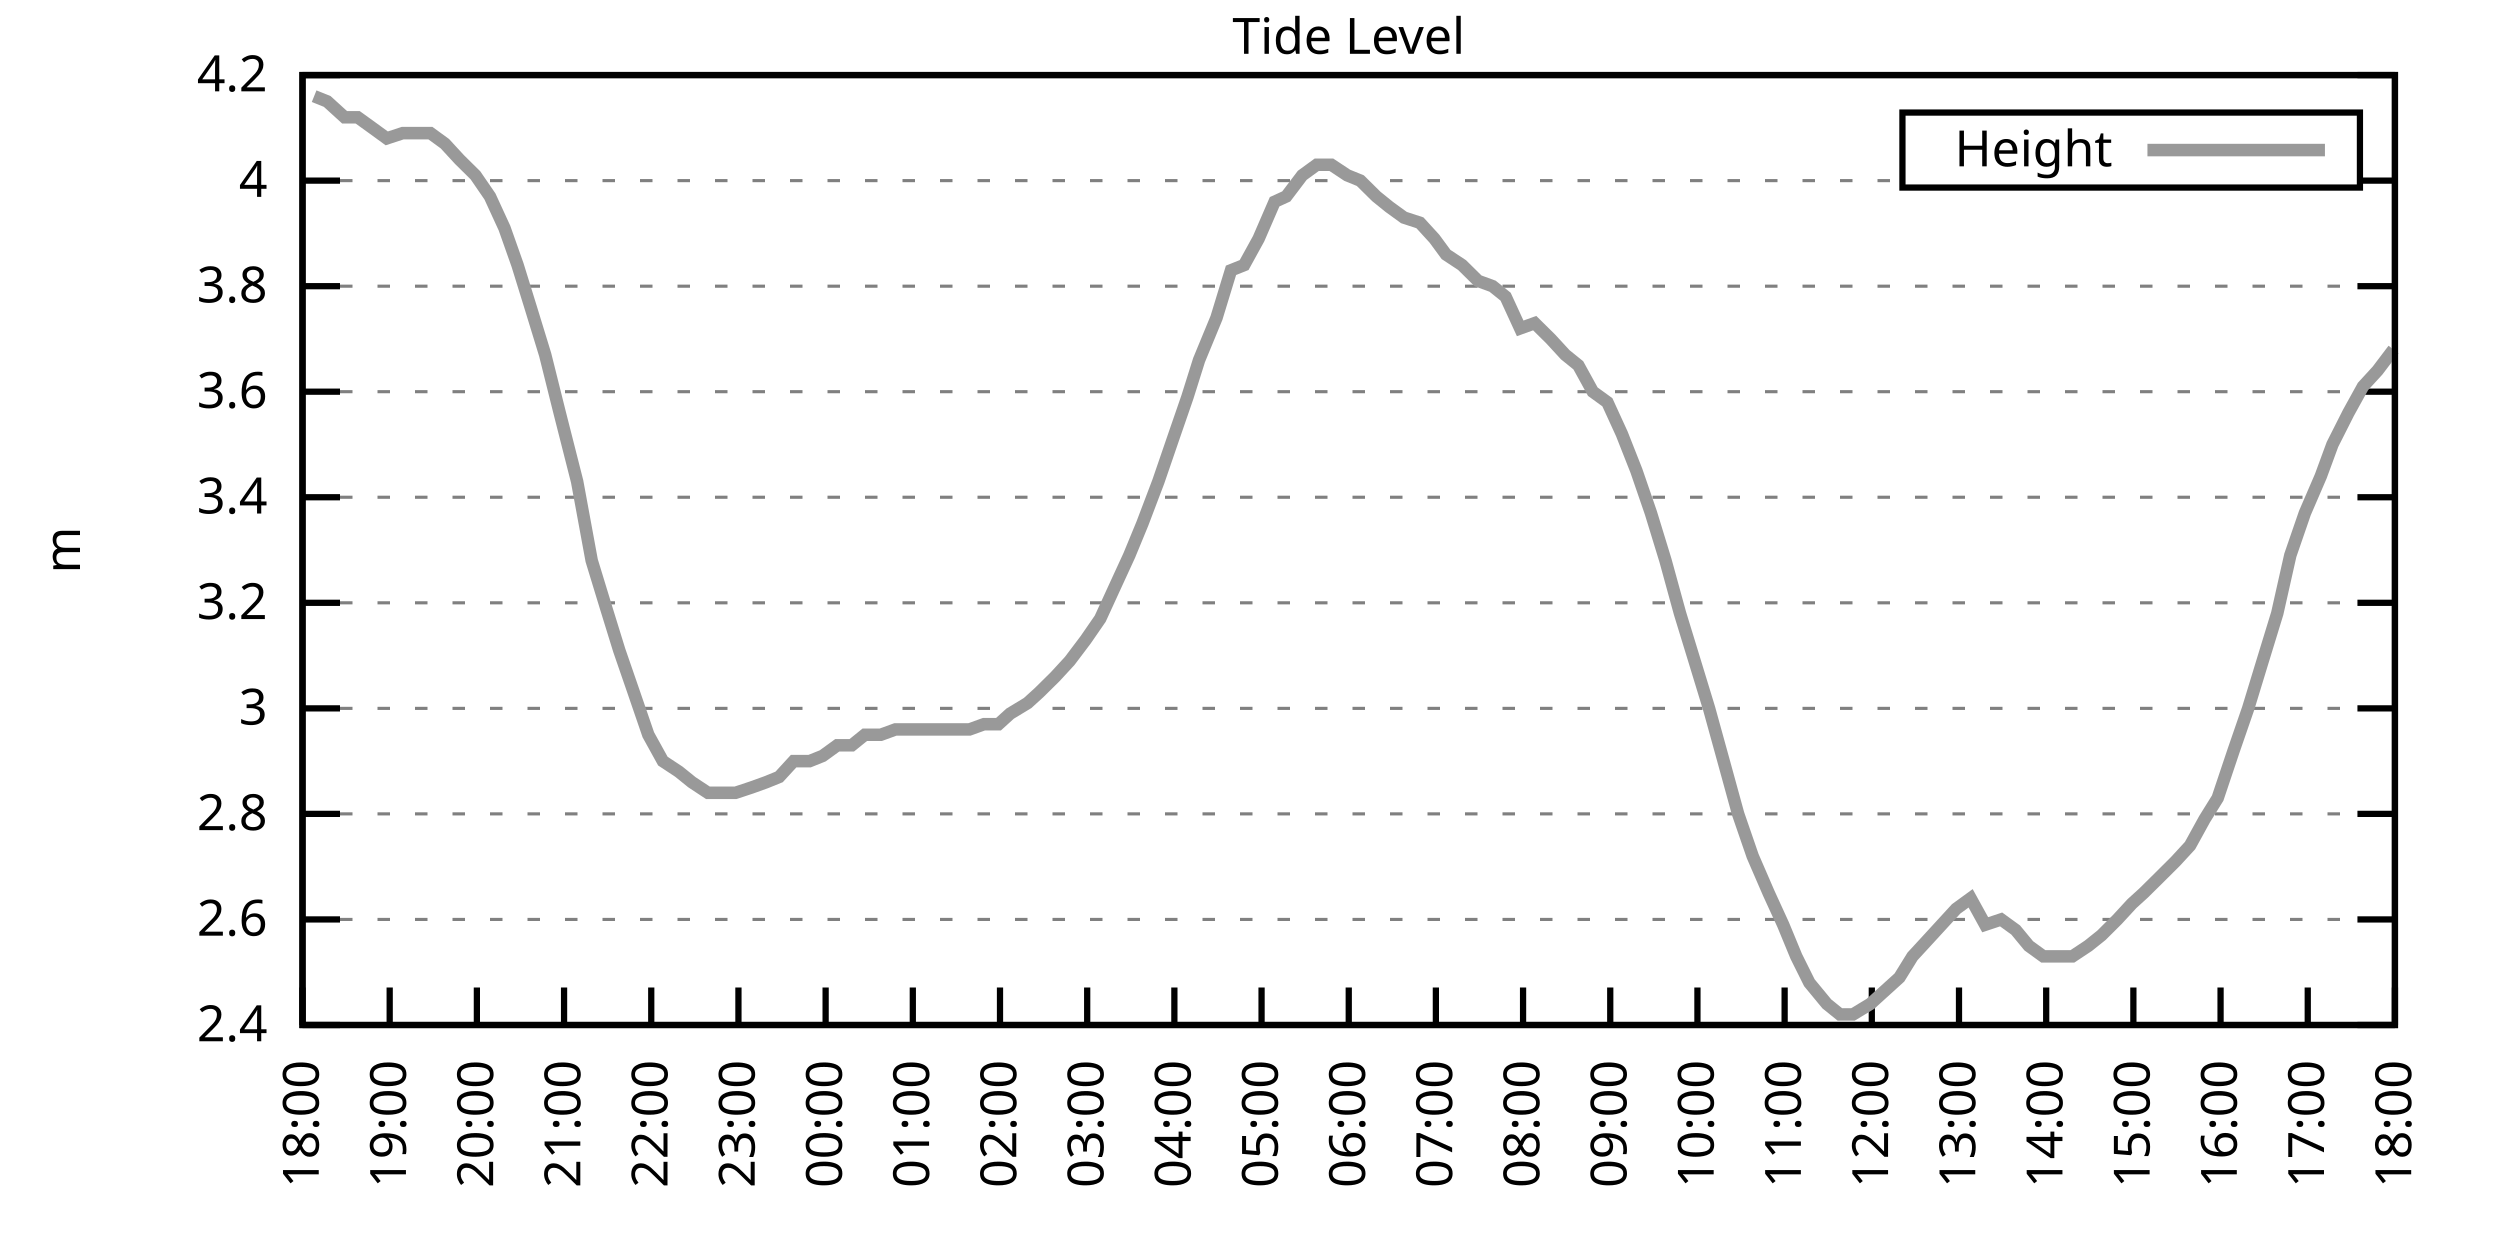
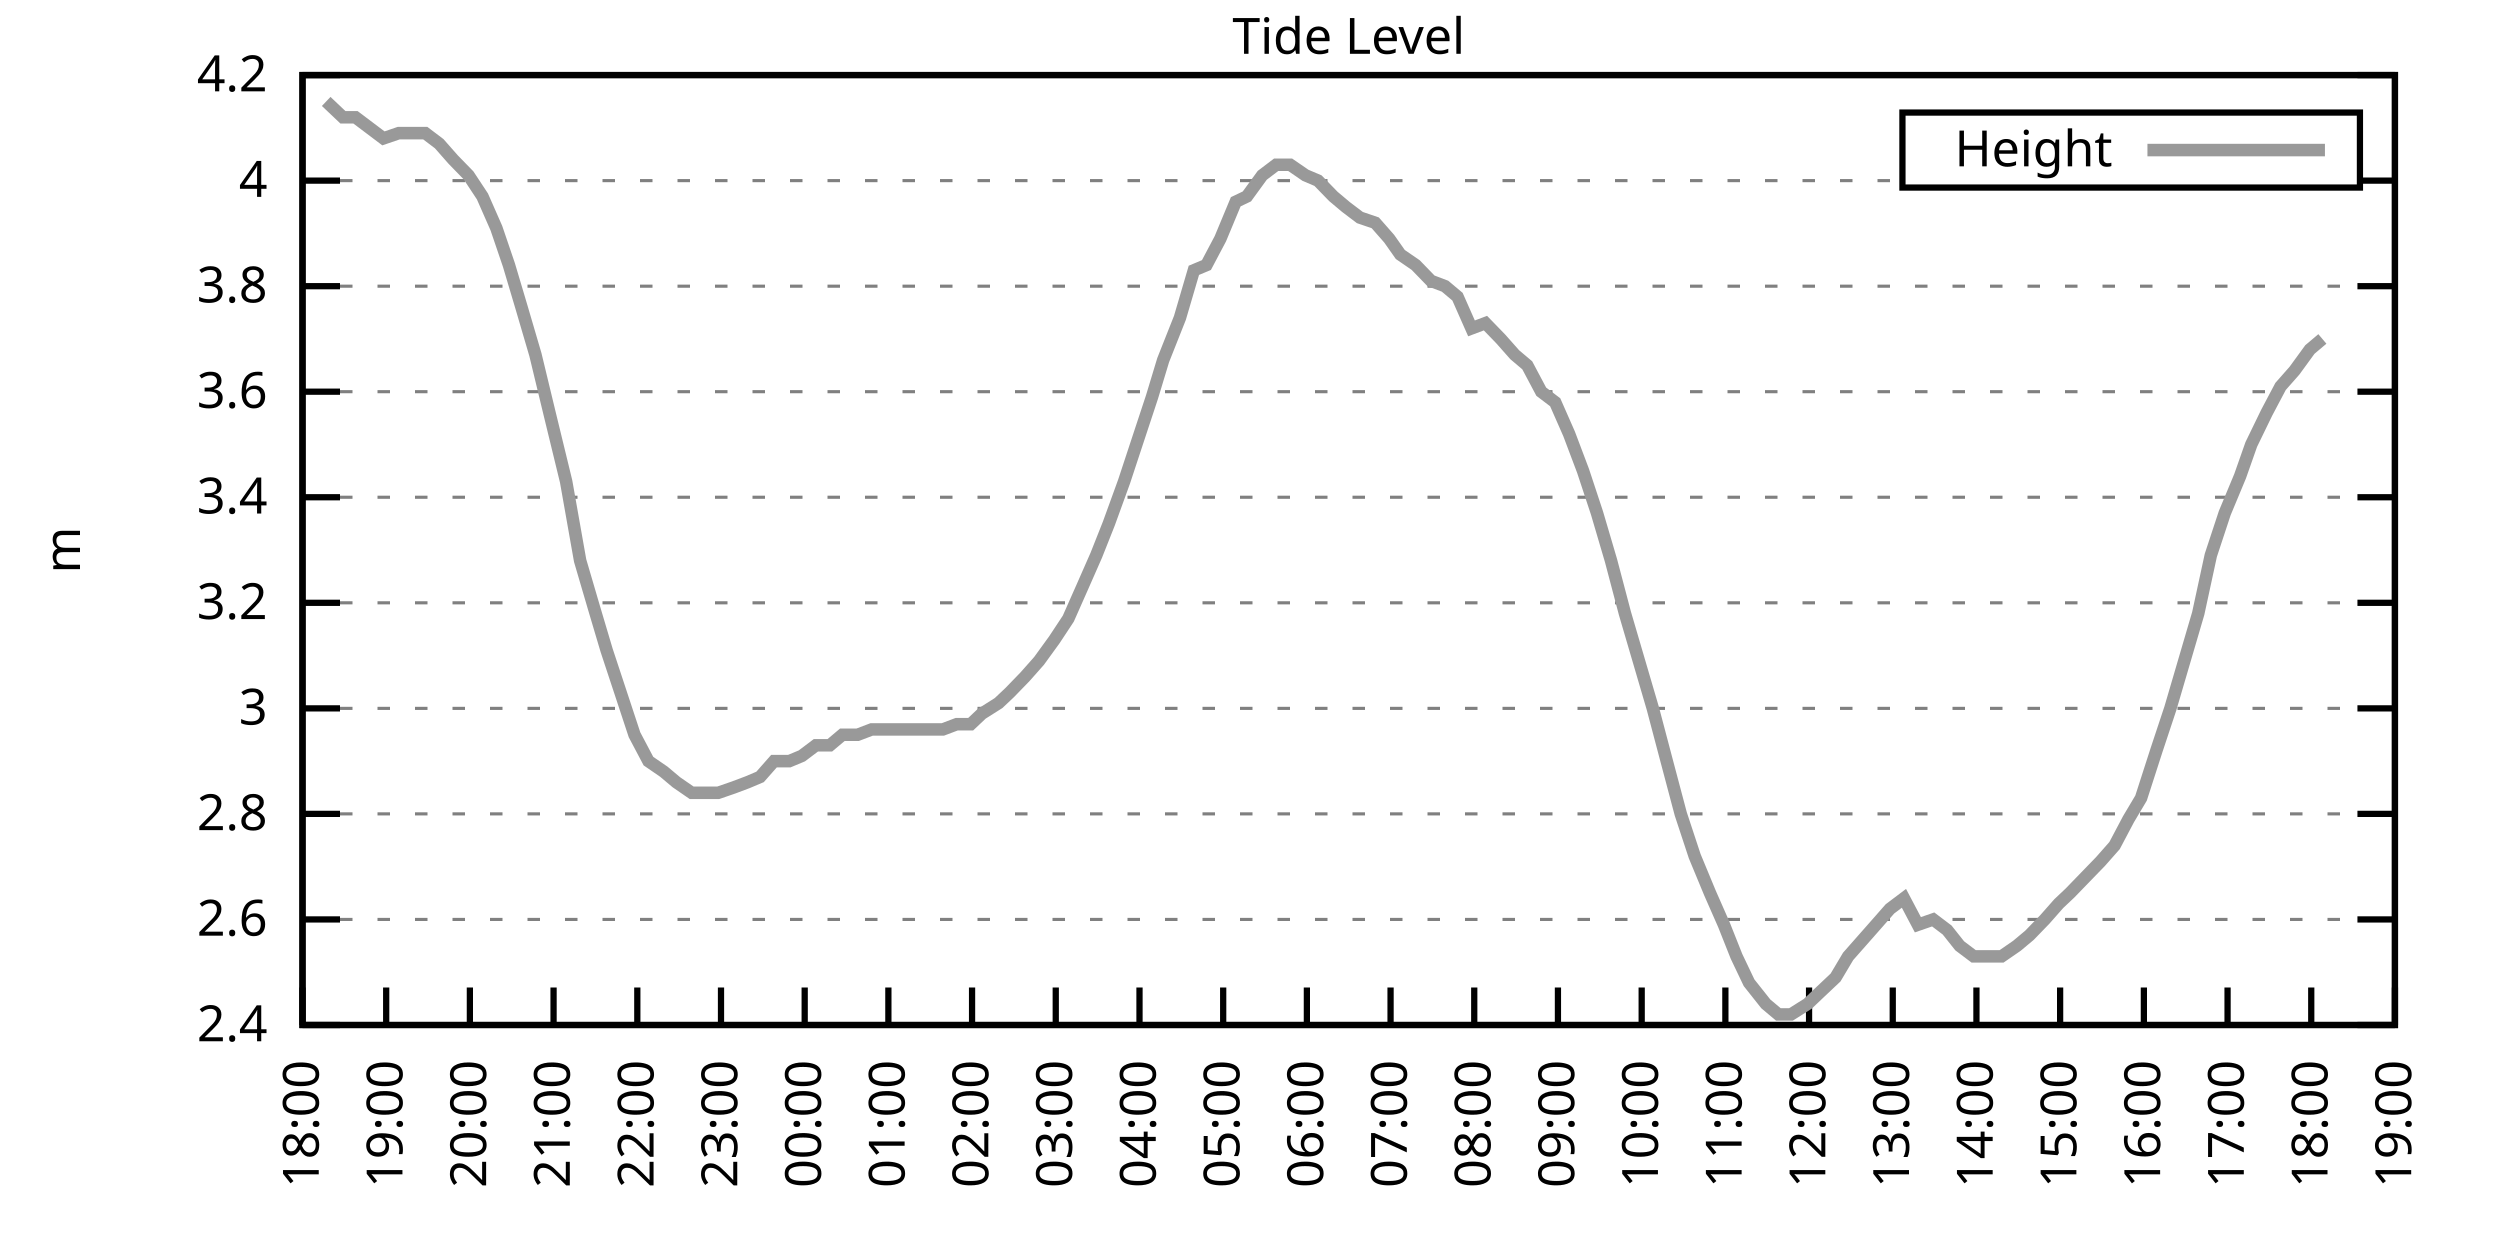
<svg xmlns="http://www.w3.org/2000/svg" xmlns:xlink="http://www.w3.org/1999/xlink" width="400" height="200" viewBox="0 0 400 200">
  <g id="gnuplot_canvas">
    <rect x="0" y="0" width="400" height="200" fill="none" />
    <defs>
      <circle id="gpDot" r="0.5" stroke-width="0.5" stroke="currentColor" />
      <path id="gpPt0" stroke-width="0.333" stroke="currentColor" d="M-1,0 h2 M0,-1 v2" />
      <path id="gpPt1" stroke-width="0.333" stroke="currentColor" d="M-1,-1 L1,1 M1,-1 L-1,1" />
      <path id="gpPt2" stroke-width="0.333" stroke="currentColor" d="M-1,0 L1,0 M0,-1 L0,1 M-1,-1 L1,1 M-1,1 L1,-1" />
      <rect id="gpPt3" stroke-width="0.333" stroke="currentColor" x="-1" y="-1" width="2" height="2" />
      <rect id="gpPt4" stroke-width="0.333" stroke="currentColor" fill="currentColor" x="-1" y="-1" width="2" height="2" />
      <circle id="gpPt5" stroke-width="0.333" stroke="currentColor" cx="0" cy="0" r="1" />
      <use xlink:href="#gpPt5" id="gpPt6" fill="currentColor" stroke="none" />
      <path id="gpPt7" stroke-width="0.333" stroke="currentColor" d="M0,-1.33 L-1.33,0.67 L1.33,0.67 z" />
      <use xlink:href="#gpPt7" id="gpPt8" fill="currentColor" stroke="none" />
      <use xlink:href="#gpPt7" id="gpPt9" stroke="currentColor" transform="rotate(180)" />
      <use xlink:href="#gpPt9" id="gpPt10" fill="currentColor" stroke="none" />
      <use xlink:href="#gpPt3" id="gpPt11" stroke="currentColor" transform="rotate(45)" />
      <use xlink:href="#gpPt11" id="gpPt12" fill="currentColor" stroke="none" />
      <path id="gpPt13" stroke-width="0.333" stroke="currentColor" d="M0,1.330 L1.265,0.411 L0.782,-1.067 L-0.782,-1.076 L-1.265,0.411 z" />
      <use xlink:href="#gpPt13" id="gpPt14" fill="currentColor" stroke="none" />
      <filter id="textbox" filterUnits="objectBoundingBox" x="0" y="0" height="1" width="1">
        <feFlood flood-color="white" flood-opacity="1" result="bgnd" />
        <feComposite in="SourceGraphic" in2="bgnd" operator="atop" />
      </filter>
      <filter id="greybox" filterUnits="objectBoundingBox" x="0" y="0" height="1" width="1">
        <feFlood flood-color="lightgrey" flood-opacity="1" result="grey" />
        <feComposite in="SourceGraphic" in2="grey" operator="atop" />
      </filter>
    </defs>
    <g fill="none" color="white" stroke="currentColor" stroke-width="1.00" stroke-linecap="butt" stroke-linejoin="miter">
</g>
    <g fill="none" color="black" stroke="currentColor" stroke-width="1.00" stroke-linecap="butt" stroke-linejoin="miter">
      <g stroke="none" shape-rendering="crispEdges">
        <polygon fill="rgb(255, 255, 255)" points="48.40,164.00 383.18,164.00 383.18,12.02 48.40,12.02 " />
      </g>
    </g>
    <g fill="none" color="black" stroke="currentColor" stroke-width="1.00" stroke-linecap="butt" stroke-linejoin="miter">
</g>
    <g fill="none" color="black" stroke="black" stroke-width="0.50" stroke-linecap="butt" stroke-linejoin="miter">
</g>
    <g fill="none" color="gray" stroke="currentColor" stroke-width="0.50" stroke-linecap="butt" stroke-linejoin="miter">
      <path stroke="gray" stroke-dasharray="2,4" class="gridline" d="M48.40,164.00 L383.19,164.00  " />
    </g>
    <g fill="none" color="gray" stroke="gray" stroke-width="1.00" stroke-linecap="butt" stroke-linejoin="miter">
</g>
    <g fill="none" color="black" stroke="currentColor" stroke-width="1.00" stroke-linecap="butt" stroke-linejoin="miter">
      <path stroke="black" d="M48.40,164.00 L54.40,164.00 M383.19,164.00 L377.19,164.00  " />
      <g transform="translate(42.80,166.60)" stroke="none" fill="black" font-family="Sans" font-size="8.00" text-anchor="end">
        <text>
          <tspan font-family="Sans"> 2.4</tspan>
        </text>
      </g>
    </g>
    <g fill="none" color="black" stroke="currentColor" stroke-width="1.00" stroke-linecap="butt" stroke-linejoin="miter">
</g>
    <g fill="none" color="black" stroke="black" stroke-width="0.50" stroke-linecap="butt" stroke-linejoin="miter">
</g>
    <g fill="none" color="gray" stroke="currentColor" stroke-width="0.50" stroke-linecap="butt" stroke-linejoin="miter">
      <path stroke="gray" stroke-dasharray="2,4" class="gridline" d="M48.40,147.11 L383.19,147.11  " />
    </g>
    <g fill="none" color="gray" stroke="gray" stroke-width="1.00" stroke-linecap="butt" stroke-linejoin="miter">
</g>
    <g fill="none" color="black" stroke="currentColor" stroke-width="1.00" stroke-linecap="butt" stroke-linejoin="miter">
      <path stroke="black" d="M48.40,147.11 L54.40,147.11 M383.19,147.11 L377.19,147.11  " />
      <g transform="translate(42.80,149.71)" stroke="none" fill="black" font-family="Sans" font-size="8.00" text-anchor="end">
        <text>
          <tspan font-family="Sans"> 2.6</tspan>
        </text>
      </g>
    </g>
    <g fill="none" color="black" stroke="currentColor" stroke-width="1.00" stroke-linecap="butt" stroke-linejoin="miter">
</g>
    <g fill="none" color="black" stroke="black" stroke-width="0.50" stroke-linecap="butt" stroke-linejoin="miter">
</g>
    <g fill="none" color="gray" stroke="currentColor" stroke-width="0.50" stroke-linecap="butt" stroke-linejoin="miter">
      <path stroke="gray" stroke-dasharray="2,4" class="gridline" d="M48.40,130.22 L383.19,130.22  " />
    </g>
    <g fill="none" color="gray" stroke="gray" stroke-width="1.00" stroke-linecap="butt" stroke-linejoin="miter">
</g>
    <g fill="none" color="black" stroke="currentColor" stroke-width="1.00" stroke-linecap="butt" stroke-linejoin="miter">
      <path stroke="black" d="M48.40,130.22 L54.40,130.22 M383.19,130.22 L377.19,130.22  " />
      <g transform="translate(42.80,132.82)" stroke="none" fill="black" font-family="Sans" font-size="8.00" text-anchor="end">
        <text>
          <tspan font-family="Sans"> 2.8</tspan>
        </text>
      </g>
    </g>
    <g fill="none" color="black" stroke="currentColor" stroke-width="1.00" stroke-linecap="butt" stroke-linejoin="miter">
</g>
    <g fill="none" color="black" stroke="black" stroke-width="0.50" stroke-linecap="butt" stroke-linejoin="miter">
</g>
    <g fill="none" color="gray" stroke="currentColor" stroke-width="0.50" stroke-linecap="butt" stroke-linejoin="miter">
      <path stroke="gray" stroke-dasharray="2,4" class="gridline" d="M48.40,113.34 L383.19,113.34  " />
    </g>
    <g fill="none" color="gray" stroke="gray" stroke-width="1.00" stroke-linecap="butt" stroke-linejoin="miter">
</g>
    <g fill="none" color="black" stroke="currentColor" stroke-width="1.00" stroke-linecap="butt" stroke-linejoin="miter">
      <path stroke="black" d="M48.40,113.34 L54.40,113.34 M383.19,113.34 L377.19,113.34  " />
      <g transform="translate(42.80,115.94)" stroke="none" fill="black" font-family="Sans" font-size="8.00" text-anchor="end">
        <text>
          <tspan font-family="Sans"> 3</tspan>
        </text>
      </g>
    </g>
    <g fill="none" color="black" stroke="currentColor" stroke-width="1.00" stroke-linecap="butt" stroke-linejoin="miter">
</g>
    <g fill="none" color="black" stroke="black" stroke-width="0.50" stroke-linecap="butt" stroke-linejoin="miter">
</g>
    <g fill="none" color="gray" stroke="currentColor" stroke-width="0.50" stroke-linecap="butt" stroke-linejoin="miter">
      <path stroke="gray" stroke-dasharray="2,4" class="gridline" d="M48.40,96.45 L383.19,96.45  " />
    </g>
    <g fill="none" color="gray" stroke="gray" stroke-width="1.00" stroke-linecap="butt" stroke-linejoin="miter">
</g>
    <g fill="none" color="black" stroke="currentColor" stroke-width="1.00" stroke-linecap="butt" stroke-linejoin="miter">
      <path stroke="black" d="M48.40,96.45 L54.40,96.45 M383.19,96.45 L377.19,96.45  " />
      <g transform="translate(42.80,99.05)" stroke="none" fill="black" font-family="Sans" font-size="8.00" text-anchor="end">
        <text>
          <tspan font-family="Sans"> 3.2</tspan>
        </text>
      </g>
    </g>
    <g fill="none" color="black" stroke="currentColor" stroke-width="1.00" stroke-linecap="butt" stroke-linejoin="miter">
</g>
    <g fill="none" color="black" stroke="black" stroke-width="0.50" stroke-linecap="butt" stroke-linejoin="miter">
</g>
    <g fill="none" color="gray" stroke="currentColor" stroke-width="0.50" stroke-linecap="butt" stroke-linejoin="miter">
      <path stroke="gray" stroke-dasharray="2,4" class="gridline" d="M48.40,79.56 L383.19,79.56  " />
    </g>
    <g fill="none" color="gray" stroke="gray" stroke-width="1.00" stroke-linecap="butt" stroke-linejoin="miter">
</g>
    <g fill="none" color="black" stroke="currentColor" stroke-width="1.00" stroke-linecap="butt" stroke-linejoin="miter">
      <path stroke="black" d="M48.40,79.56 L54.40,79.56 M383.19,79.56 L377.19,79.56  " />
      <g transform="translate(42.80,82.16)" stroke="none" fill="black" font-family="Sans" font-size="8.00" text-anchor="end">
        <text>
          <tspan font-family="Sans"> 3.4</tspan>
        </text>
      </g>
    </g>
    <g fill="none" color="black" stroke="currentColor" stroke-width="1.00" stroke-linecap="butt" stroke-linejoin="miter">
</g>
    <g fill="none" color="black" stroke="black" stroke-width="0.50" stroke-linecap="butt" stroke-linejoin="miter">
</g>
    <g fill="none" color="gray" stroke="currentColor" stroke-width="0.50" stroke-linecap="butt" stroke-linejoin="miter">
      <path stroke="gray" stroke-dasharray="2,4" class="gridline" d="M48.40,62.67 L383.19,62.67  " />
    </g>
    <g fill="none" color="gray" stroke="gray" stroke-width="1.00" stroke-linecap="butt" stroke-linejoin="miter">
</g>
    <g fill="none" color="black" stroke="currentColor" stroke-width="1.00" stroke-linecap="butt" stroke-linejoin="miter">
      <path stroke="black" d="M48.40,62.67 L54.40,62.67 M383.19,62.67 L377.19,62.67  " />
      <g transform="translate(42.80,65.27)" stroke="none" fill="black" font-family="Sans" font-size="8.00" text-anchor="end">
        <text>
          <tspan font-family="Sans"> 3.6</tspan>
        </text>
      </g>
    </g>
    <g fill="none" color="black" stroke="currentColor" stroke-width="1.00" stroke-linecap="butt" stroke-linejoin="miter">
</g>
    <g fill="none" color="black" stroke="black" stroke-width="0.50" stroke-linecap="butt" stroke-linejoin="miter">
</g>
    <g fill="none" color="gray" stroke="currentColor" stroke-width="0.50" stroke-linecap="butt" stroke-linejoin="miter">
      <path stroke="gray" stroke-dasharray="2,4" class="gridline" d="M48.40,45.79 L383.19,45.79  " />
    </g>
    <g fill="none" color="gray" stroke="gray" stroke-width="1.00" stroke-linecap="butt" stroke-linejoin="miter">
</g>
    <g fill="none" color="black" stroke="currentColor" stroke-width="1.00" stroke-linecap="butt" stroke-linejoin="miter">
      <path stroke="black" d="M48.40,45.79 L54.40,45.79 M383.19,45.79 L377.19,45.79  " />
      <g transform="translate(42.80,48.39)" stroke="none" fill="black" font-family="Sans" font-size="8.00" text-anchor="end">
        <text>
          <tspan font-family="Sans"> 3.8</tspan>
        </text>
      </g>
    </g>
    <g fill="none" color="black" stroke="currentColor" stroke-width="1.00" stroke-linecap="butt" stroke-linejoin="miter">
</g>
    <g fill="none" color="black" stroke="black" stroke-width="0.50" stroke-linecap="butt" stroke-linejoin="miter">
</g>
    <g fill="none" color="gray" stroke="currentColor" stroke-width="0.50" stroke-linecap="butt" stroke-linejoin="miter">
      <path stroke="gray" stroke-dasharray="2,4" class="gridline" d="M48.40,28.90 L304.39,28.90 M377.59,28.90 L383.19,28.90  " />
    </g>
    <g fill="none" color="gray" stroke="gray" stroke-width="1.00" stroke-linecap="butt" stroke-linejoin="miter">
</g>
    <g fill="none" color="black" stroke="currentColor" stroke-width="1.00" stroke-linecap="butt" stroke-linejoin="miter">
      <path stroke="black" d="M48.40,28.90 L54.40,28.90 M383.19,28.90 L377.19,28.90  " />
      <g transform="translate(42.80,31.50)" stroke="none" fill="black" font-family="Sans" font-size="8.00" text-anchor="end">
        <text>
          <tspan font-family="Sans"> 4</tspan>
        </text>
      </g>
    </g>
    <g fill="none" color="black" stroke="currentColor" stroke-width="1.00" stroke-linecap="butt" stroke-linejoin="miter">
</g>
    <g fill="none" color="black" stroke="black" stroke-width="0.50" stroke-linecap="butt" stroke-linejoin="miter">
</g>
    <g fill="none" color="gray" stroke="currentColor" stroke-width="0.50" stroke-linecap="butt" stroke-linejoin="miter">
      <path stroke="gray" stroke-dasharray="2,4" class="gridline" d="M48.40,12.01 L383.19,12.01  " />
    </g>
    <g fill="none" color="gray" stroke="gray" stroke-width="1.00" stroke-linecap="butt" stroke-linejoin="miter">
</g>
    <g fill="none" color="black" stroke="currentColor" stroke-width="1.00" stroke-linecap="butt" stroke-linejoin="miter">
      <path stroke="black" d="M48.40,12.01 L54.40,12.01 M383.19,12.01 L377.19,12.01  " />
      <g transform="translate(42.80,14.61)" stroke="none" fill="black" font-family="Sans" font-size="8.00" text-anchor="end">
        <text>
          <tspan font-family="Sans"> 4.2</tspan>
        </text>
      </g>
    </g>
    <g fill="none" color="black" stroke="currentColor" stroke-width="1.00" stroke-linecap="butt" stroke-linejoin="miter">
      <path stroke="black" d="M48.40,164.00 L48.40,158.00  " />
      <g transform="translate(51.00,169.60) rotate(270.00)" stroke="none" fill="black" font-family="Sans" font-size="8.00" text-anchor="end">
        <text>
          <tspan font-family="Sans">18:00</tspan>
        </text>
      </g>
    </g>
    <g fill="none" color="black" stroke="currentColor" stroke-width="1.00" stroke-linecap="butt" stroke-linejoin="miter">
-       <path stroke="black" d="M62.35,164.00 L62.35,158.00  " />
-       <g transform="translate(64.95,169.60) rotate(270.00)" stroke="none" fill="black" font-family="Sans" font-size="8.00" text-anchor="end">
+       <path stroke="black" d="M61.79,164.00 L61.79,158.00  " />
+       <g transform="translate(64.39,169.60) rotate(270.00)" stroke="none" fill="black" font-family="Sans" font-size="8.00" text-anchor="end">
        <text>
          <tspan font-family="Sans">19:00</tspan>
        </text>
      </g>
    </g>
    <g fill="none" color="black" stroke="currentColor" stroke-width="1.00" stroke-linecap="butt" stroke-linejoin="miter">
-       <path stroke="black" d="M76.30,164.00 L76.30,158.00  " />
-       <g transform="translate(78.90,169.60) rotate(270.00)" stroke="none" fill="black" font-family="Sans" font-size="8.00" text-anchor="end">
+       <path stroke="black" d="M75.18,164.00 L75.18,158.00  " />
+       <g transform="translate(77.78,169.60) rotate(270.00)" stroke="none" fill="black" font-family="Sans" font-size="8.00" text-anchor="end">
        <text>
          <tspan font-family="Sans">20:00</tspan>
        </text>
      </g>
    </g>
    <g fill="none" color="black" stroke="currentColor" stroke-width="1.00" stroke-linecap="butt" stroke-linejoin="miter">
-       <path stroke="black" d="M90.25,164.00 L90.25,158.00  " />
-       <g transform="translate(92.85,169.60) rotate(270.00)" stroke="none" fill="black" font-family="Sans" font-size="8.00" text-anchor="end">
+       <path stroke="black" d="M88.57,164.00 L88.57,158.00  " />
+       <g transform="translate(91.17,169.60) rotate(270.00)" stroke="none" fill="black" font-family="Sans" font-size="8.00" text-anchor="end">
        <text>
          <tspan font-family="Sans">21:00</tspan>
        </text>
      </g>
    </g>
    <g fill="none" color="black" stroke="currentColor" stroke-width="1.00" stroke-linecap="butt" stroke-linejoin="miter">
-       <path stroke="black" d="M104.20,164.00 L104.20,158.00  " />
-       <g transform="translate(106.80,169.60) rotate(270.00)" stroke="none" fill="black" font-family="Sans" font-size="8.00" text-anchor="end">
+       <path stroke="black" d="M101.97,164.00 L101.97,158.00  " />
+       <g transform="translate(104.57,169.60) rotate(270.00)" stroke="none" fill="black" font-family="Sans" font-size="8.00" text-anchor="end">
        <text>
          <tspan font-family="Sans">22:00</tspan>
        </text>
      </g>
    </g>
    <g fill="none" color="black" stroke="currentColor" stroke-width="1.00" stroke-linecap="butt" stroke-linejoin="miter">
-       <path stroke="black" d="M118.15,164.00 L118.15,158.00  " />
-       <g transform="translate(120.75,169.60) rotate(270.00)" stroke="none" fill="black" font-family="Sans" font-size="8.00" text-anchor="end">
+       <path stroke="black" d="M115.36,164.00 L115.36,158.00  " />
+       <g transform="translate(117.96,169.60) rotate(270.00)" stroke="none" fill="black" font-family="Sans" font-size="8.00" text-anchor="end">
        <text>
          <tspan font-family="Sans">23:00</tspan>
        </text>
      </g>
    </g>
    <g fill="none" color="black" stroke="currentColor" stroke-width="1.00" stroke-linecap="butt" stroke-linejoin="miter">
-       <path stroke="black" d="M132.10,164.00 L132.10,158.00  " />
-       <g transform="translate(134.70,169.60) rotate(270.00)" stroke="none" fill="black" font-family="Sans" font-size="8.00" text-anchor="end">
+       <path stroke="black" d="M128.75,164.00 L128.75,158.00  " />
+       <g transform="translate(131.35,169.60) rotate(270.00)" stroke="none" fill="black" font-family="Sans" font-size="8.00" text-anchor="end">
        <text>
          <tspan font-family="Sans">00:00</tspan>
        </text>
      </g>
    </g>
    <g fill="none" color="black" stroke="currentColor" stroke-width="1.00" stroke-linecap="butt" stroke-linejoin="miter">
-       <path stroke="black" d="M146.05,164.00 L146.05,158.00  " />
-       <g transform="translate(148.65,169.60) rotate(270.00)" stroke="none" fill="black" font-family="Sans" font-size="8.00" text-anchor="end">
+       <path stroke="black" d="M142.14,164.00 L142.14,158.00  " />
+       <g transform="translate(144.74,169.60) rotate(270.00)" stroke="none" fill="black" font-family="Sans" font-size="8.00" text-anchor="end">
        <text>
          <tspan font-family="Sans">01:00</tspan>
        </text>
      </g>
    </g>
    <g fill="none" color="black" stroke="currentColor" stroke-width="1.00" stroke-linecap="butt" stroke-linejoin="miter">
-       <path stroke="black" d="M160.00,164.00 L160.00,158.00  " />
-       <g transform="translate(162.60,169.60) rotate(270.00)" stroke="none" fill="black" font-family="Sans" font-size="8.00" text-anchor="end">
+       <path stroke="black" d="M155.53,164.00 L155.53,158.00  " />
+       <g transform="translate(158.13,169.60) rotate(270.00)" stroke="none" fill="black" font-family="Sans" font-size="8.00" text-anchor="end">
        <text>
          <tspan font-family="Sans">02:00</tspan>
        </text>
      </g>
    </g>
    <g fill="none" color="black" stroke="currentColor" stroke-width="1.00" stroke-linecap="butt" stroke-linejoin="miter">
-       <path stroke="black" d="M173.95,164.00 L173.95,158.00  " />
-       <g transform="translate(176.55,169.60) rotate(270.00)" stroke="none" fill="black" font-family="Sans" font-size="8.00" text-anchor="end">
+       <path stroke="black" d="M168.92,164.00 L168.92,158.00  " />
+       <g transform="translate(171.52,169.60) rotate(270.00)" stroke="none" fill="black" font-family="Sans" font-size="8.00" text-anchor="end">
        <text>
          <tspan font-family="Sans">03:00</tspan>
        </text>
      </g>
    </g>
    <g fill="none" color="black" stroke="currentColor" stroke-width="1.00" stroke-linecap="butt" stroke-linejoin="miter">
-       <path stroke="black" d="M187.90,164.00 L187.90,158.00  " />
-       <g transform="translate(190.50,169.60) rotate(270.00)" stroke="none" fill="black" font-family="Sans" font-size="8.00" text-anchor="end">
+       <path stroke="black" d="M182.32,164.00 L182.32,158.00  " />
+       <g transform="translate(184.92,169.60) rotate(270.00)" stroke="none" fill="black" font-family="Sans" font-size="8.00" text-anchor="end">
        <text>
          <tspan font-family="Sans">04:00</tspan>
        </text>
      </g>
    </g>
    <g fill="none" color="black" stroke="currentColor" stroke-width="1.00" stroke-linecap="butt" stroke-linejoin="miter">
-       <path stroke="black" d="M201.85,164.00 L201.85,158.00  " />
-       <g transform="translate(204.45,169.60) rotate(270.00)" stroke="none" fill="black" font-family="Sans" font-size="8.00" text-anchor="end">
+       <path stroke="black" d="M195.71,164.00 L195.71,158.00  " />
+       <g transform="translate(198.31,169.60) rotate(270.00)" stroke="none" fill="black" font-family="Sans" font-size="8.00" text-anchor="end">
        <text>
          <tspan font-family="Sans">05:00</tspan>
        </text>
      </g>
    </g>
    <g fill="none" color="black" stroke="currentColor" stroke-width="1.00" stroke-linecap="butt" stroke-linejoin="miter">
-       <path stroke="black" d="M215.80,164.00 L215.80,158.00  " />
-       <g transform="translate(218.40,169.60) rotate(270.00)" stroke="none" fill="black" font-family="Sans" font-size="8.00" text-anchor="end">
+       <path stroke="black" d="M209.10,164.00 L209.10,158.00  " />
+       <g transform="translate(211.70,169.60) rotate(270.00)" stroke="none" fill="black" font-family="Sans" font-size="8.00" text-anchor="end">
        <text>
          <tspan font-family="Sans">06:00</tspan>
        </text>
      </g>
    </g>
    <g fill="none" color="black" stroke="currentColor" stroke-width="1.00" stroke-linecap="butt" stroke-linejoin="miter">
-       <path stroke="black" d="M229.74,164.00 L229.74,158.00  " />
-       <g transform="translate(232.34,169.60) rotate(270.00)" stroke="none" fill="black" font-family="Sans" font-size="8.00" text-anchor="end">
+       <path stroke="black" d="M222.49,164.00 L222.49,158.00  " />
+       <g transform="translate(225.09,169.60) rotate(270.00)" stroke="none" fill="black" font-family="Sans" font-size="8.00" text-anchor="end">
        <text>
          <tspan font-family="Sans">07:00</tspan>
        </text>
      </g>
    </g>
    <g fill="none" color="black" stroke="currentColor" stroke-width="1.00" stroke-linecap="butt" stroke-linejoin="miter">
-       <path stroke="black" d="M243.69,164.00 L243.69,158.00  " />
-       <g transform="translate(246.29,169.60) rotate(270.00)" stroke="none" fill="black" font-family="Sans" font-size="8.00" text-anchor="end">
+       <path stroke="black" d="M235.88,164.00 L235.88,158.00  " />
+       <g transform="translate(238.48,169.60) rotate(270.00)" stroke="none" fill="black" font-family="Sans" font-size="8.00" text-anchor="end">
        <text>
          <tspan font-family="Sans">08:00</tspan>
        </text>
      </g>
    </g>
    <g fill="none" color="black" stroke="currentColor" stroke-width="1.00" stroke-linecap="butt" stroke-linejoin="miter">
-       <path stroke="black" d="M257.64,164.00 L257.64,158.00  " />
-       <g transform="translate(260.24,169.60) rotate(270.00)" stroke="none" fill="black" font-family="Sans" font-size="8.00" text-anchor="end">
+       <path stroke="black" d="M249.27,164.00 L249.27,158.00  " />
+       <g transform="translate(251.87,169.60) rotate(270.00)" stroke="none" fill="black" font-family="Sans" font-size="8.00" text-anchor="end">
        <text>
          <tspan font-family="Sans">09:00</tspan>
        </text>
      </g>
    </g>
    <g fill="none" color="black" stroke="currentColor" stroke-width="1.00" stroke-linecap="butt" stroke-linejoin="miter">
-       <path stroke="black" d="M271.59,164.00 L271.59,158.00  " />
-       <g transform="translate(274.19,169.60) rotate(270.00)" stroke="none" fill="black" font-family="Sans" font-size="8.00" text-anchor="end">
+       <path stroke="black" d="M262.67,164.00 L262.67,158.00  " />
+       <g transform="translate(265.27,169.60) rotate(270.00)" stroke="none" fill="black" font-family="Sans" font-size="8.00" text-anchor="end">
        <text>
          <tspan font-family="Sans">10:00</tspan>
        </text>
      </g>
    </g>
    <g fill="none" color="black" stroke="currentColor" stroke-width="1.00" stroke-linecap="butt" stroke-linejoin="miter">
-       <path stroke="black" d="M285.54,164.00 L285.54,158.00  " />
-       <g transform="translate(288.14,169.60) rotate(270.00)" stroke="none" fill="black" font-family="Sans" font-size="8.00" text-anchor="end">
+       <path stroke="black" d="M276.06,164.00 L276.06,158.00  " />
+       <g transform="translate(278.66,169.60) rotate(270.00)" stroke="none" fill="black" font-family="Sans" font-size="8.00" text-anchor="end">
        <text>
          <tspan font-family="Sans">11:00</tspan>
        </text>
      </g>
    </g>
    <g fill="none" color="black" stroke="currentColor" stroke-width="1.00" stroke-linecap="butt" stroke-linejoin="miter">
-       <path stroke="black" d="M299.49,164.00 L299.49,158.00  " />
-       <g transform="translate(302.09,169.60) rotate(270.00)" stroke="none" fill="black" font-family="Sans" font-size="8.00" text-anchor="end">
+       <path stroke="black" d="M289.45,164.00 L289.45,158.00  " />
+       <g transform="translate(292.05,169.60) rotate(270.00)" stroke="none" fill="black" font-family="Sans" font-size="8.00" text-anchor="end">
        <text>
          <tspan font-family="Sans">12:00</tspan>
        </text>
      </g>
    </g>
    <g fill="none" color="black" stroke="currentColor" stroke-width="1.00" stroke-linecap="butt" stroke-linejoin="miter">
-       <path stroke="black" d="M313.44,164.00 L313.44,158.00  " />
-       <g transform="translate(316.04,169.60) rotate(270.00)" stroke="none" fill="black" font-family="Sans" font-size="8.00" text-anchor="end">
+       <path stroke="black" d="M302.84,164.00 L302.84,158.00  " />
+       <g transform="translate(305.44,169.60) rotate(270.00)" stroke="none" fill="black" font-family="Sans" font-size="8.00" text-anchor="end">
        <text>
          <tspan font-family="Sans">13:00</tspan>
        </text>
      </g>
    </g>
    <g fill="none" color="black" stroke="currentColor" stroke-width="1.00" stroke-linecap="butt" stroke-linejoin="miter">
-       <path stroke="black" d="M327.39,164.00 L327.39,158.00  " />
-       <g transform="translate(329.99,169.60) rotate(270.00)" stroke="none" fill="black" font-family="Sans" font-size="8.00" text-anchor="end">
+       <path stroke="black" d="M316.23,164.00 L316.23,158.00  " />
+       <g transform="translate(318.83,169.60) rotate(270.00)" stroke="none" fill="black" font-family="Sans" font-size="8.00" text-anchor="end">
        <text>
          <tspan font-family="Sans">14:00</tspan>
        </text>
      </g>
    </g>
    <g fill="none" color="black" stroke="currentColor" stroke-width="1.00" stroke-linecap="butt" stroke-linejoin="miter">
-       <path stroke="black" d="M341.34,164.00 L341.34,158.00  " />
-       <g transform="translate(343.94,169.60) rotate(270.00)" stroke="none" fill="black" font-family="Sans" font-size="8.00" text-anchor="end">
+       <path stroke="black" d="M329.62,164.00 L329.62,158.00  " />
+       <g transform="translate(332.22,169.60) rotate(270.00)" stroke="none" fill="black" font-family="Sans" font-size="8.00" text-anchor="end">
        <text>
          <tspan font-family="Sans">15:00</tspan>
        </text>
      </g>
    </g>
    <g fill="none" color="black" stroke="currentColor" stroke-width="1.00" stroke-linecap="butt" stroke-linejoin="miter">
-       <path stroke="black" d="M355.29,164.00 L355.29,158.00  " />
-       <g transform="translate(357.89,169.60) rotate(270.00)" stroke="none" fill="black" font-family="Sans" font-size="8.00" text-anchor="end">
+       <path stroke="black" d="M343.02,164.00 L343.02,158.00  " />
+       <g transform="translate(345.62,169.60) rotate(270.00)" stroke="none" fill="black" font-family="Sans" font-size="8.00" text-anchor="end">
        <text>
          <tspan font-family="Sans">16:00</tspan>
        </text>
      </g>
    </g>
    <g fill="none" color="black" stroke="currentColor" stroke-width="1.00" stroke-linecap="butt" stroke-linejoin="miter">
-       <path stroke="black" d="M369.24,164.00 L369.24,158.00  " />
-       <g transform="translate(371.84,169.60) rotate(270.00)" stroke="none" fill="black" font-family="Sans" font-size="8.00" text-anchor="end">
+       <path stroke="black" d="M356.41,164.00 L356.41,158.00  " />
+       <g transform="translate(359.01,169.60) rotate(270.00)" stroke="none" fill="black" font-family="Sans" font-size="8.00" text-anchor="end">
        <text>
          <tspan font-family="Sans">17:00</tspan>
+         </text>
+       </g>
+     </g>
+     <g fill="none" color="black" stroke="currentColor" stroke-width="1.00" stroke-linecap="butt" stroke-linejoin="miter">
+       <path stroke="black" d="M369.80,164.00 L369.80,158.00  " />
+       <g transform="translate(372.40,169.60) rotate(270.00)" stroke="none" fill="black" font-family="Sans" font-size="8.00" text-anchor="end">
+         <text>
+           <tspan font-family="Sans">18:00</tspan>
        </text>
      </g>
    </g>
    <g fill="none" color="black" stroke="currentColor" stroke-width="1.00" stroke-linecap="butt" stroke-linejoin="miter">
      <path stroke="black" d="M383.19,164.00 L383.19,158.00  " />
      <g transform="translate(385.79,169.60) rotate(270.00)" stroke="none" fill="black" font-family="Sans" font-size="8.00" text-anchor="end">
        <text>
-           <tspan font-family="Sans">18:00</tspan>
+           <tspan font-family="Sans">19:00</tspan>
        </text>
      </g>
    </g>
    <g fill="none" color="black" stroke="currentColor" stroke-width="1.00" stroke-linecap="butt" stroke-linejoin="miter">
</g>
    <g fill="none" color="black" stroke="currentColor" stroke-width="1.00" stroke-linecap="butt" stroke-linejoin="miter">
      <path stroke="black" d="M48.40,12.01 L48.40,164.00 L383.19,164.00 L383.19,12.01 L48.40,12.01 Z  " />
    </g>
    <g fill="none" color="black" stroke="currentColor" stroke-width="1.00" stroke-linecap="butt" stroke-linejoin="miter">
</g>
    <g fill="none" color="black" stroke="currentColor" stroke-width="1.00" stroke-linecap="butt" stroke-linejoin="miter">
      <path stroke="black" d="M304.39,30.01 L304.39,18.01 L377.59,18.01 L377.59,30.01 L304.39,30.01 Z  " />
    </g>
    <g id="Tide_level_plot_1">
      <g fill="none" color="white" stroke="black" stroke-width="2.00" stroke-linecap="butt" stroke-linejoin="miter">
</g>
      <g fill="none" color="black" stroke="currentColor" stroke-width="2.00" stroke-linecap="butt" stroke-linejoin="miter">
        <g transform="translate(337.99,26.61)" stroke="none" fill="black" font-family="Sans" font-size="8.00" text-anchor="end">
          <text>
            <tspan font-family="Sans">Height</tspan>
          </text>
        </g>
      </g>
      <g fill="none" color="black" stroke="currentColor" stroke-width="2.00" stroke-linecap="butt" stroke-linejoin="miter">
-         <path stroke="rgb(153, 153, 153)" d="M343.59,24.01 L371.99,24.01 M50.26,15.39 L52.35,16.23 L55.14,18.77 L57.23,18.77 L59.56,20.45 L61.88,22.14   L64.44,21.30 L66.30,21.30 L68.86,21.30 L71.18,22.99 L73.51,25.52 L76.07,28.05 L78.39,31.43 L80.72,36.50   L82.81,42.41 L84.90,49.16 L87.23,56.76 L89.55,66.05 L92.34,77.03 L94.67,89.69 L96.99,97.29 L99.08,104.05   L101.41,110.80 L103.73,117.56 L106.06,121.78 L108.62,123.47 L110.71,125.16 L113.27,126.85 L115.59,126.85 L117.68,126.85   L120.24,126.00 L122.57,125.16 L124.66,124.31 L126.98,121.78 L129.54,121.78 L131.63,120.94 L133.96,119.25 L136.28,119.25   L138.37,117.56 L140.93,117.56 L143.26,116.71 L145.81,116.71 L148.14,116.71 L150.46,116.71 L152.79,116.71 L155.11,116.71   L157.44,115.87 L159.76,115.87 L161.62,114.18 L164.41,112.49 L166.27,110.80 L168.83,108.27 L171.16,105.74 L173.71,102.36   L176.04,98.98 L178.36,93.92 L180.69,88.85 L182.78,83.78 L185.34,77.03 L187.66,70.27 L189.99,63.52 L191.85,57.61   L194.64,50.85 L196.96,43.25 L199.06,42.41 L201.38,38.19 L203.94,32.28 L205.80,31.43 L208.36,28.05 L210.68,26.36   L213.01,26.36 L215.56,28.05 L217.65,28.90 L220.21,31.43 L222.30,33.12 L224.63,34.81 L227.19,35.65 L229.51,38.19   L231.37,40.72 L233.93,42.41 L236.49,44.94 L238.81,45.79 L240.90,47.47 L243.23,52.54 L245.55,51.70 L248.11,54.23   L250.44,56.76 L252.53,58.45 L254.85,62.67 L257.18,64.36 L259.50,69.43 L261.83,75.34 L264.15,82.09 L266.48,89.69   L268.80,98.14 L271.13,105.74 L273.45,113.34 L275.78,121.78 L278.10,130.22 L280.43,136.98 L282.99,142.89 L285.31,147.96   L287.40,153.02 L289.50,157.24 L292.29,160.62 L294.38,162.31 L296.47,162.31 L299.26,160.62 L301.12,158.93 L303.91,156.40   L306.00,153.02 L308.33,150.49 L310.65,147.96 L312.98,145.42 L315.30,143.73 L317.63,147.96 L320.18,147.11 L322.51,148.80   L324.60,151.33 L326.93,153.02 L329.25,153.02 L331.58,153.02 L334.13,151.33 L336.23,149.65 L338.78,147.11 L341.11,144.58   L342.97,142.89 L345.53,140.36 L348.08,137.82 L350.41,135.29 L352.73,131.07 L354.83,127.69 L357.38,120.09 L359.71,113.34   L362.03,105.74 L364.36,98.14 L366.45,88.85 L368.78,82.09 L371.33,76.18 L373.19,71.12 L375.75,66.05 L378.08,61.83   L380.40,59.30 L382.96,55.92  " />
+         <path stroke="rgb(153, 153, 153)" d="M343.59,24.01 L371.99,24.01 M52.19,16.23 L54.87,18.77 L56.88,18.77 L59.11,20.45 L61.35,22.14 L63.80,21.30   L65.59,21.30 L68.04,21.30 L70.27,22.99 L72.50,25.52 L74.96,28.05 L77.19,31.43 L79.42,36.50 L81.43,42.41   L83.44,49.16 L85.67,56.76 L87.91,66.05 L90.58,77.03 L92.82,89.69 L95.05,97.29 L97.06,104.05 L99.29,110.80   L101.52,117.56 L103.75,121.78 L106.21,123.47 L108.22,125.16 L110.67,126.85 L112.90,126.85 L114.91,126.85 L117.37,126.00   L119.60,125.16 L121.61,124.31 L123.84,121.78 L126.29,121.78 L128.30,120.94 L130.54,119.25 L132.77,119.25 L134.78,117.56   L137.23,117.56 L139.46,116.71 L141.92,116.71 L144.15,116.71 L146.38,116.71 L148.61,116.71 L150.85,116.71 L153.08,115.87   L155.31,115.87 L157.10,114.18 L159.77,112.49 L161.56,110.80 L164.01,108.27 L166.25,105.74 L168.70,102.36 L170.93,98.98   L173.17,93.92 L175.40,88.85 L177.41,83.78 L179.86,77.03 L182.09,70.27 L184.32,63.52 L186.11,57.61 L188.79,50.85   L191.02,43.25 L193.03,42.41 L195.26,38.19 L197.72,32.28 L199.50,31.43 L201.96,28.05 L204.19,26.36 L206.42,26.36   L208.88,28.05 L210.88,28.90 L213.34,31.43 L215.35,33.12 L217.58,34.81 L220.04,35.65 L222.27,38.19 L224.05,40.72   L226.51,42.41 L228.96,44.94 L231.20,45.79 L233.20,47.47 L235.44,52.54 L237.67,51.70 L240.12,54.23 L242.36,56.76   L244.36,58.45 L246.60,62.67 L248.83,64.36 L251.06,69.43 L253.29,75.34 L255.52,82.09 L257.76,89.69 L259.99,98.14   L262.22,105.74 L264.45,113.34 L266.68,121.78 L268.92,130.22 L271.15,136.98 L273.60,142.89 L275.83,147.96 L277.84,153.02   L279.85,157.24 L282.53,160.62 L284.54,162.31 L286.55,162.31 L289.23,160.62 L291.01,158.93 L293.69,156.40 L295.70,153.02   L297.93,150.49 L300.16,147.96 L302.39,145.42 L304.63,143.73 L306.86,147.96 L309.31,147.11 L311.54,148.80 L313.55,151.33   L315.79,153.02 L318.02,153.02 L320.25,153.02 L322.70,151.33 L324.71,149.65 L327.17,147.11 L329.40,144.58 L331.19,142.89   L333.64,140.36 L336.10,137.82 L338.33,135.29 L340.56,131.07 L342.57,127.69 L345.02,120.09 L347.26,113.34 L349.49,105.74   L351.72,98.14 L353.73,88.85 L355.96,82.09 L358.42,76.18 L360.20,71.12 L362.66,66.05 L364.89,61.83 L367.12,59.30   L369.58,55.92 L371.58,54.23  " />
      </g>
    </g>
    <g fill="none" color="black" stroke="currentColor" stroke-width="2.00" stroke-linecap="butt" stroke-linejoin="miter">
</g>
    <g fill="none" color="black" stroke="black" stroke-width="1.00" stroke-linecap="butt" stroke-linejoin="miter">
</g>
    <g fill="none" color="black" stroke="currentColor" stroke-width="1.00" stroke-linecap="butt" stroke-linejoin="miter">
      <path stroke="black" d="M48.40,12.01 L48.40,164.00 L383.19,164.00 L383.19,12.01 L48.40,12.01 Z  " />
      <g transform="translate(12.80,88.01) rotate(270.00)" stroke="none" fill="black" font-family="Sans" font-size="8.00" text-anchor="middle">
        <text>
          <tspan font-family="Sans">m</tspan>
        </text>
      </g>
    </g>
    <g fill="none" color="black" stroke="currentColor" stroke-width="1.00" stroke-linecap="butt" stroke-linejoin="miter">
</g>
    <g fill="none" color="black" stroke="currentColor" stroke-width="1.00" stroke-linecap="butt" stroke-linejoin="miter">
      <g transform="translate(215.79,8.61)" stroke="none" fill="black" font-family="Sans" font-size="8.00" text-anchor="middle">
        <text>
          <tspan font-family="Sans">Tide Level</tspan>
        </text>
      </g>
    </g>
    <g fill="none" color="black" stroke="currentColor" stroke-width="1.00" stroke-linecap="butt" stroke-linejoin="miter">
</g>
  </g>
</svg>
